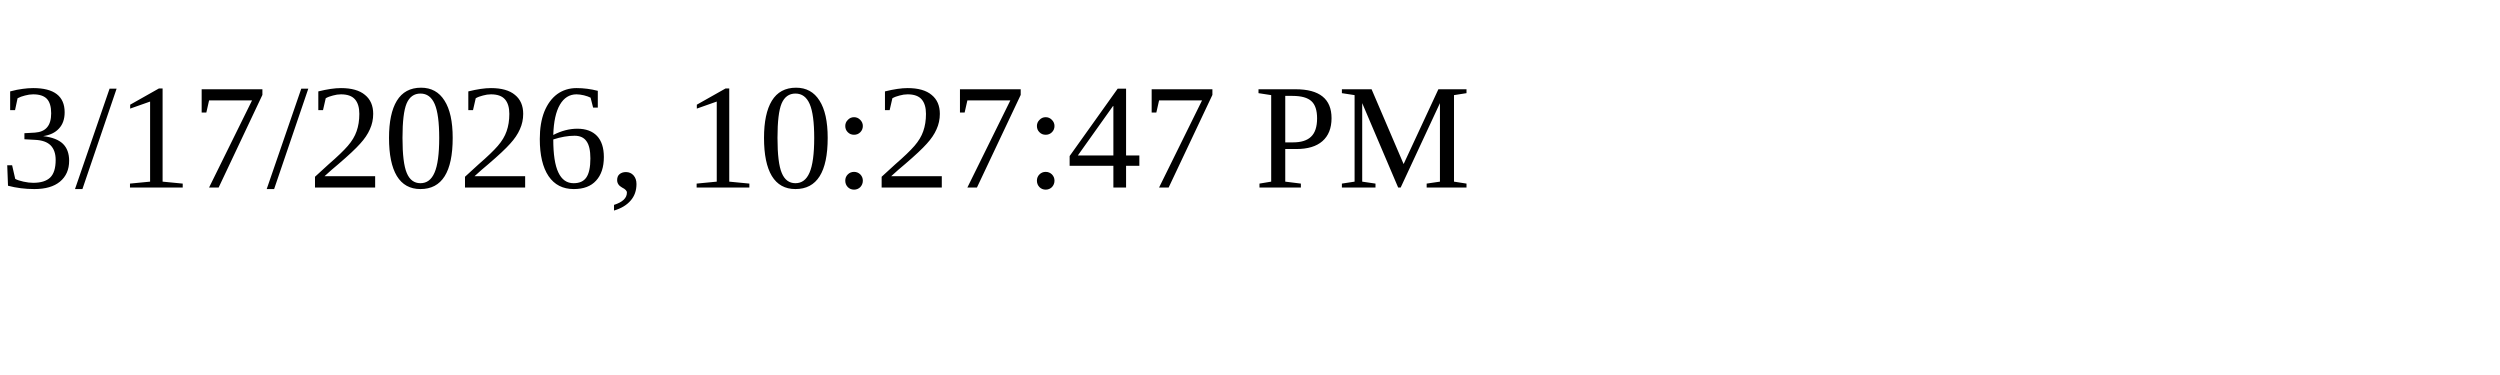
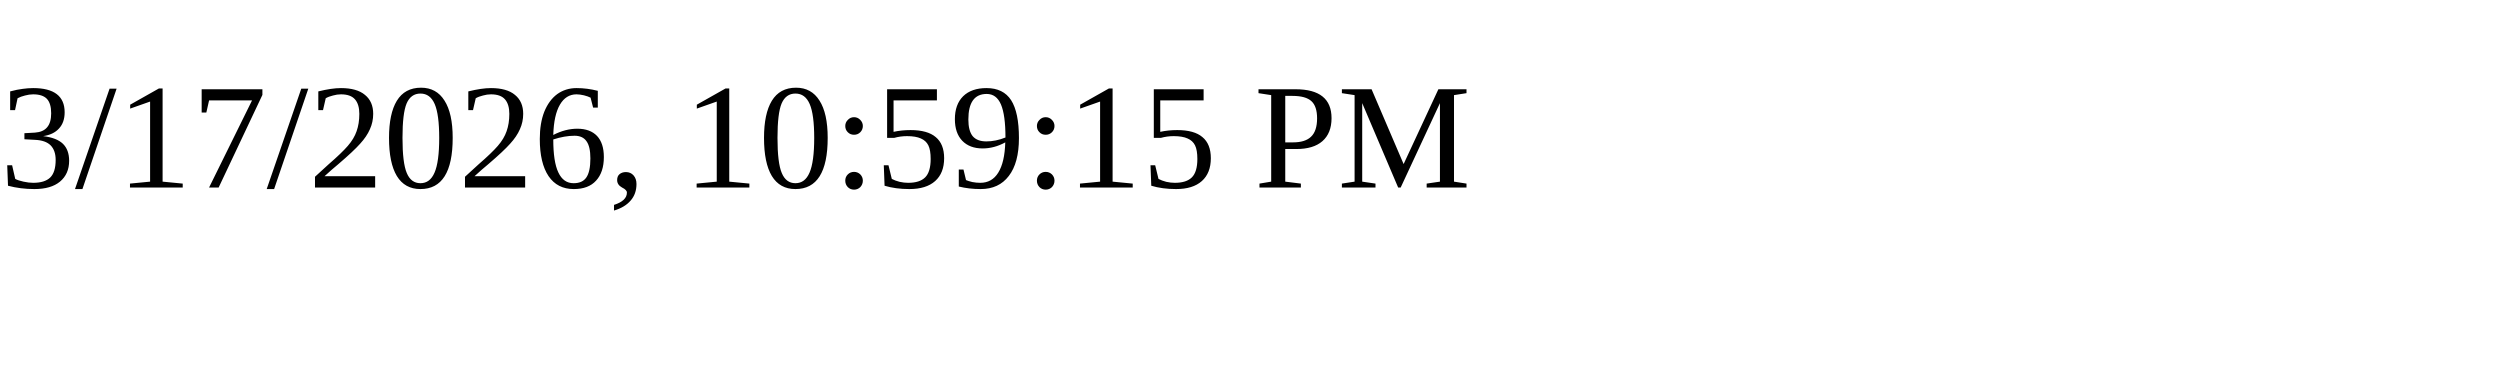
<svg xmlns="http://www.w3.org/2000/svg" height="30" width="200">
-   <text x="0" y="15">3/17/2026, 10:27:47 PM</text>
+   <text x="0" y="15">3/17/2026, 10:59:15 PM</text>
</svg>
